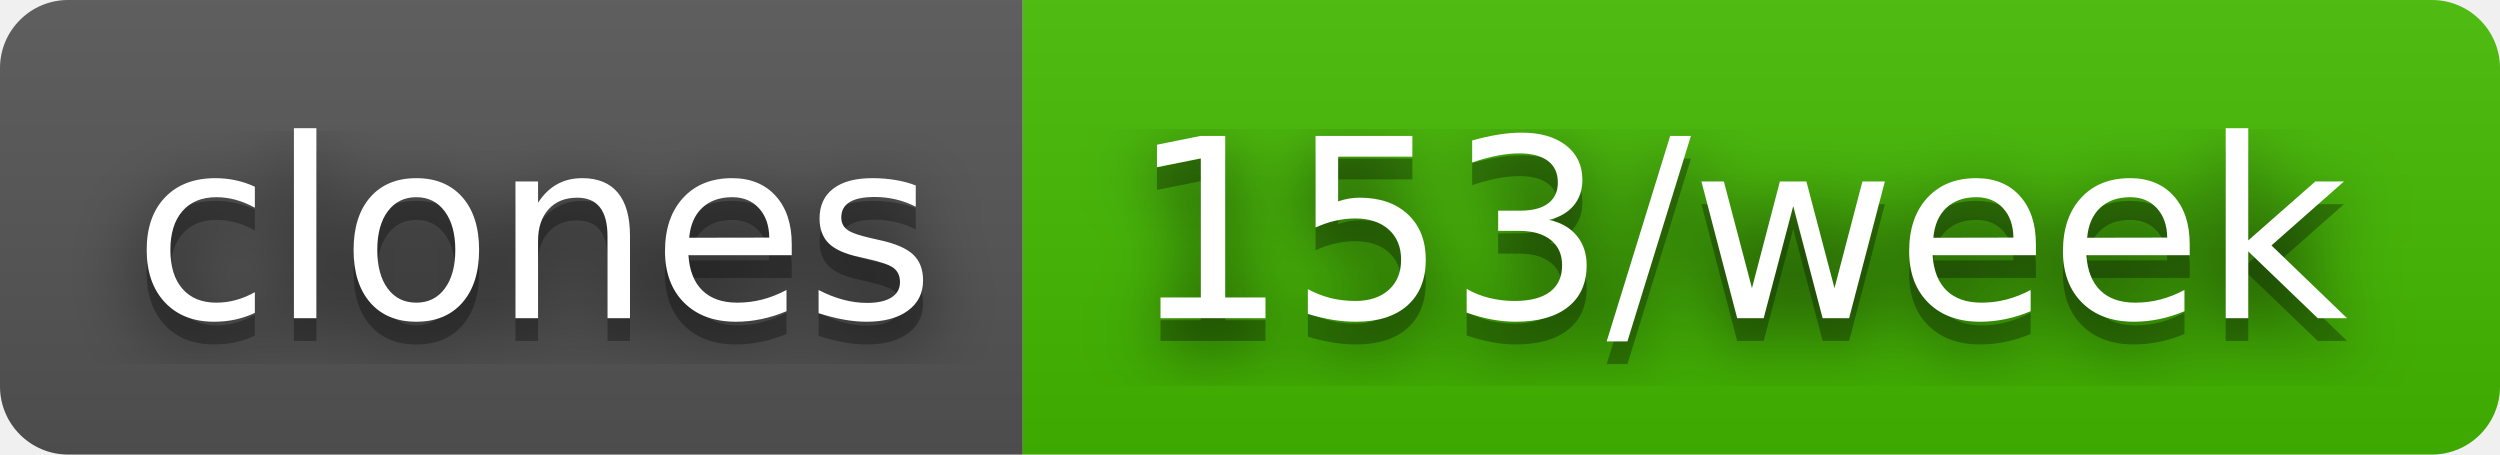
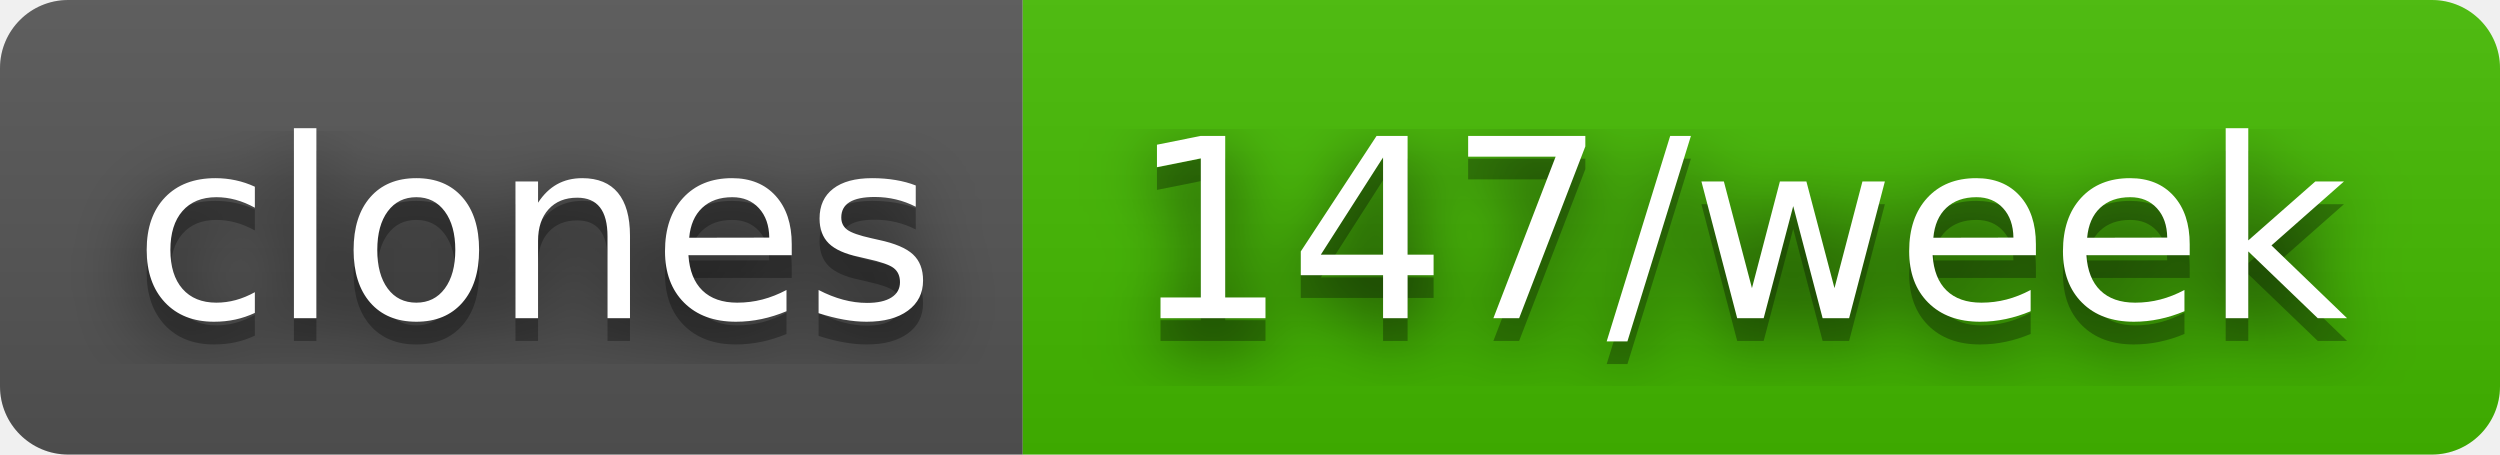
- <svg xmlns="http://www.w3.org/2000/svg" width="110" height="20" role="img" aria-label="clones: 153/week">
+ <svg xmlns="http://www.w3.org/2000/svg" width="110" height="20" role="img" aria-label="clones: 147/week">
  <filter id="blur">
    <feGaussianBlur in="SourceGraphic" stdDeviation="16" />
  </filter>
  <linearGradient id="s" x2="0" y2="100%">
    <stop offset="0" stop-color="#bbb" stop-opacity=".1" />
    <stop offset="1" stop-opacity=".1" />
  </linearGradient>
  <clipPath id="r">
    <rect width="110" height="20" rx="3" fill="#fff" />
  </clipPath>
  <g clip-path="url(#r)">
    <rect width="45" height="20" fill="#555" />
    <rect x="45" width="65" height="20" fill="#4b0" />
    <rect width="110" height="20" fill="url(#s)" />
  </g>
  <g fill="#fff" text-anchor="middle" font-family="Verdana,Geneva,DejaVu Sans,sans-serif" text-rendering="geometricPrecision" font-size="110">
    <text aria-hidden="true" x="235" y="150" fill="#010101" fill-opacity=".80" filter="url(#blur)" transform="scale(.1)" textLength="350">clones</text>
    <text aria-hidden="true" x="235" y="150" fill="#010101" fill-opacity=".3" transform="scale(.1)" textLength="350">clones</text>
    <text x="235" y="140" transform="scale(.1)" fill="#fff" textLength="350">clones</text>
-     <text aria-hidden="true" x="765" y="150" fill="#010101" fill-opacity=".80" filter="url(#blur)" transform="scale(.1)" textLength="550">153/week</text>
-     <text aria-hidden="true" x="765" y="150" fill="#010101" fill-opacity=".3" transform="scale(.1)" textLength="550">153/week</text>
-     <text x="765" y="140" transform="scale(.1)" fill="#fff" textLength="550">153/week</text>
+     <text aria-hidden="true" x="765" y="150" fill="#010101" fill-opacity=".80" filter="url(#blur)" transform="scale(.1)" textLength="550">147/week</text>
+     <text aria-hidden="true" x="765" y="150" fill="#010101" fill-opacity=".3" transform="scale(.1)" textLength="550">147/week</text>
+     <text x="765" y="140" transform="scale(.1)" fill="#fff" textLength="550">147/week</text>
  </g>
</svg>
